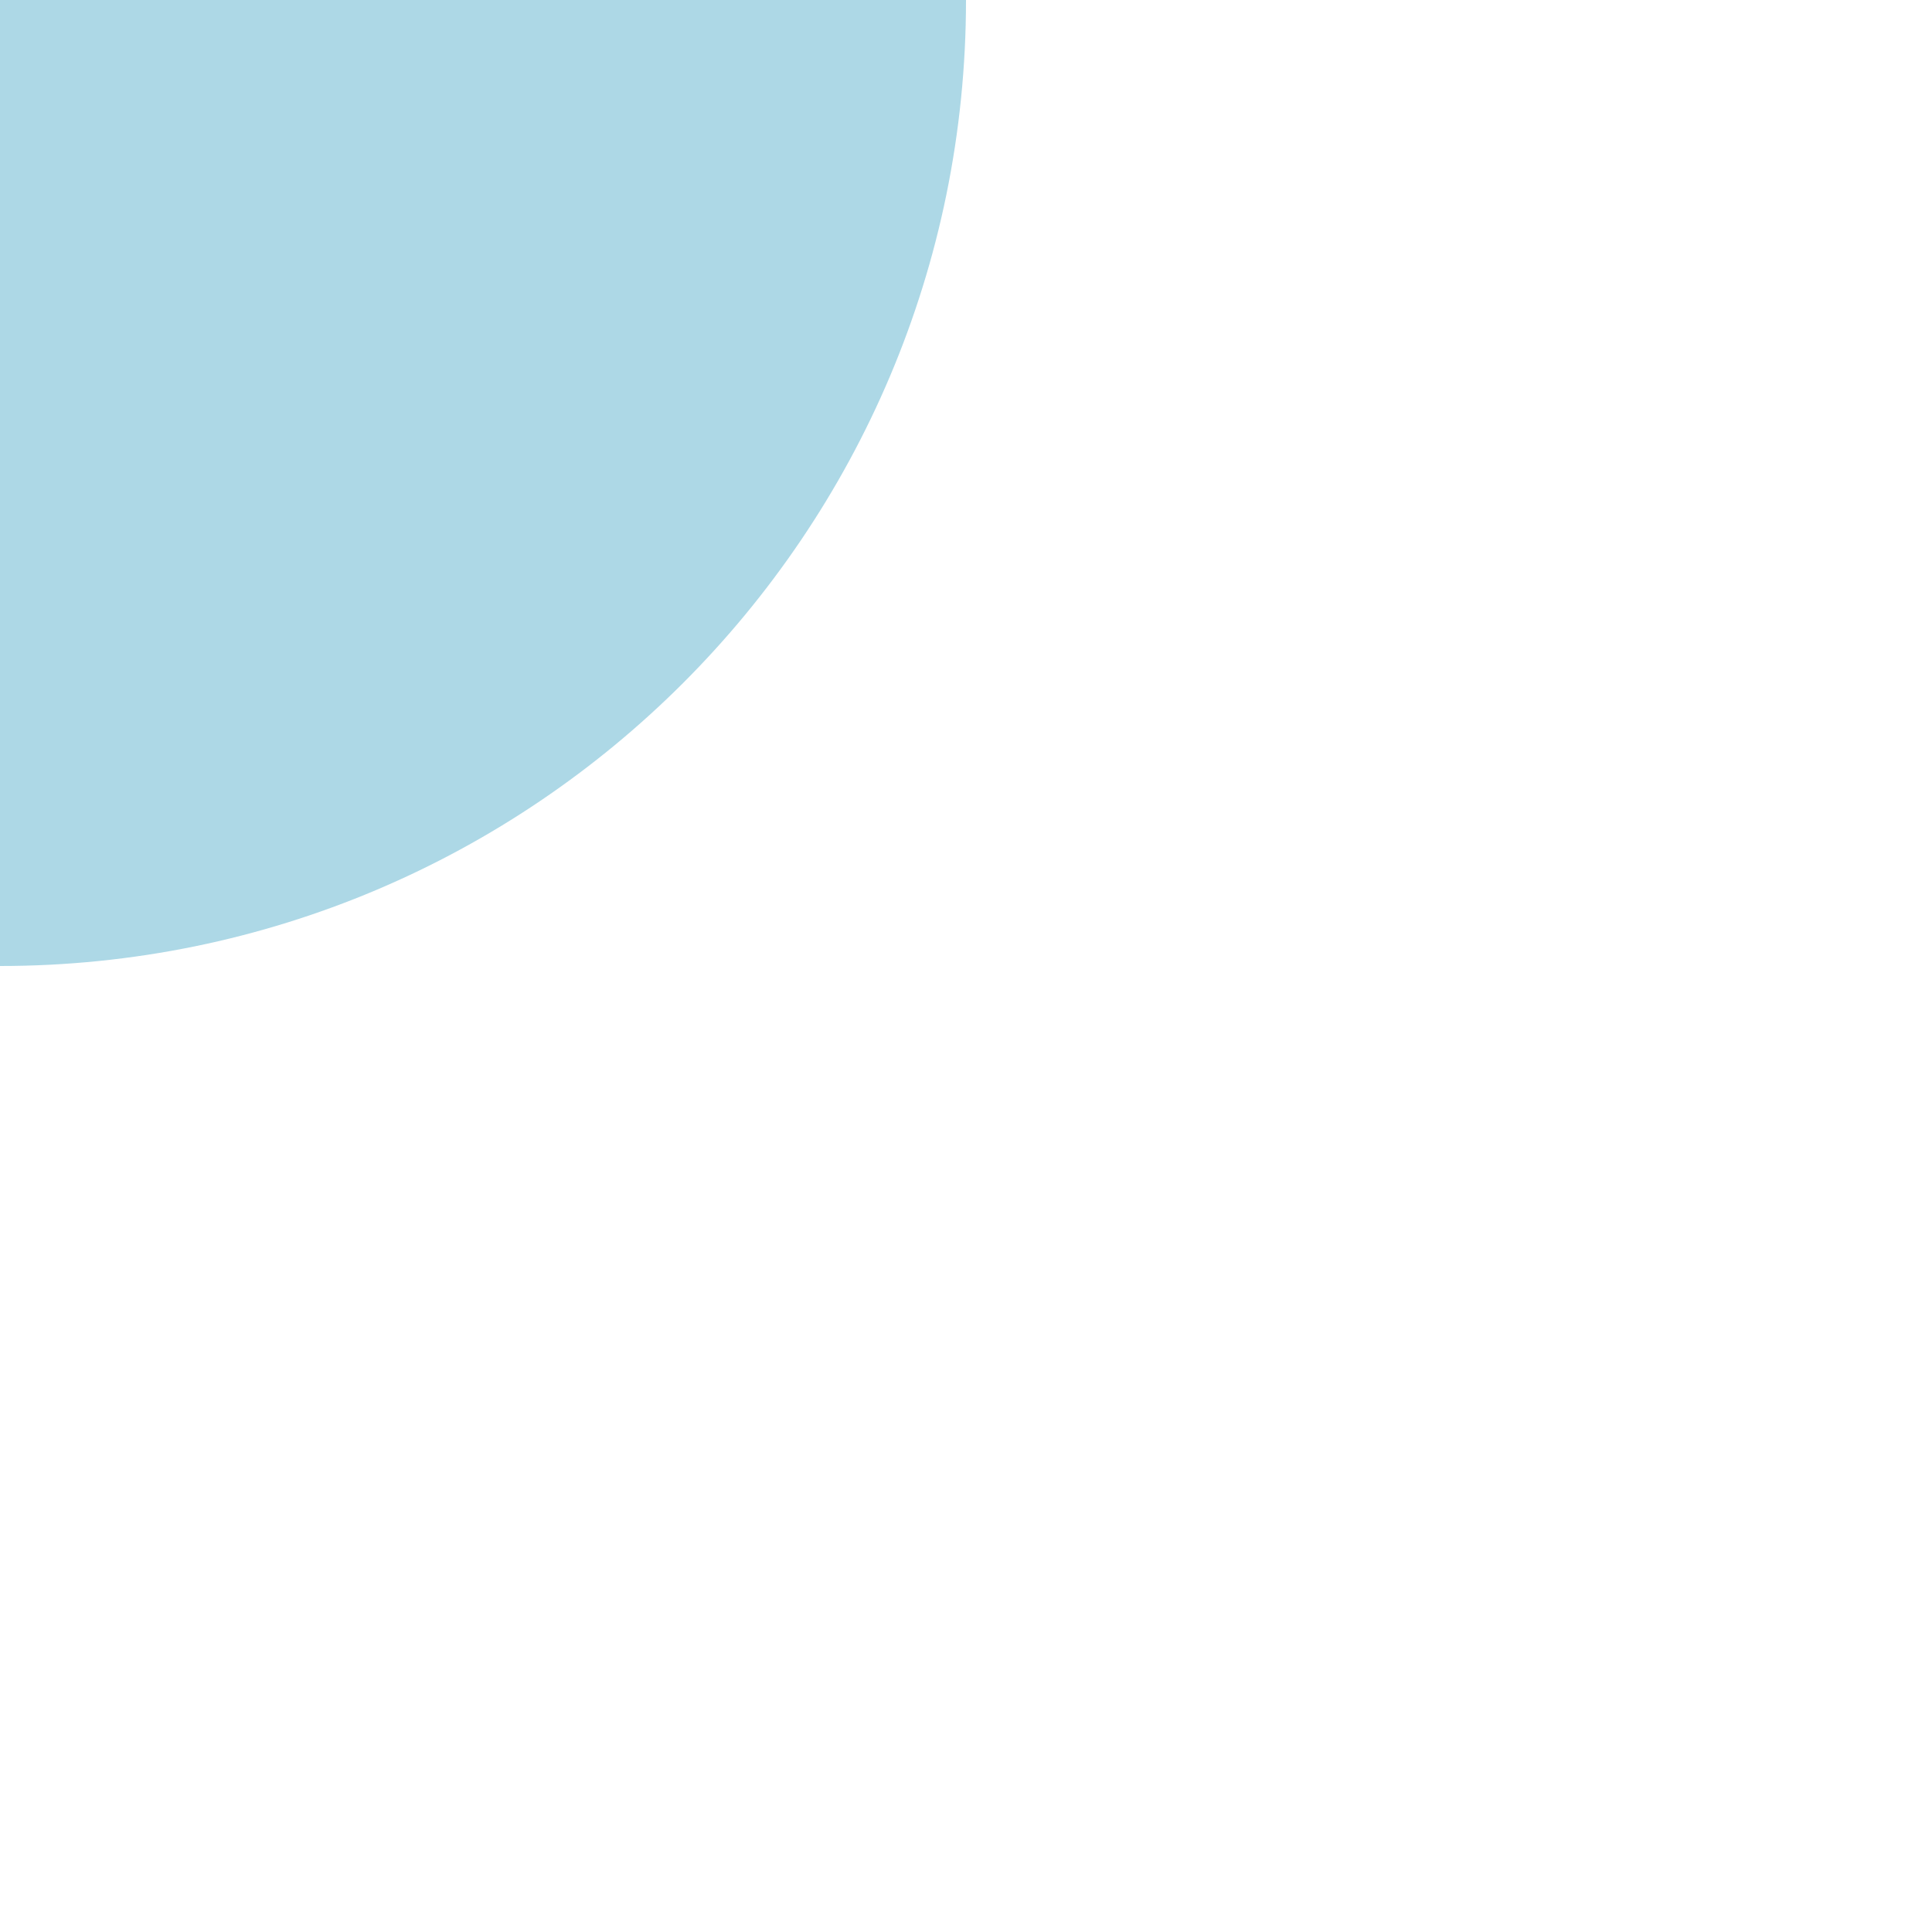
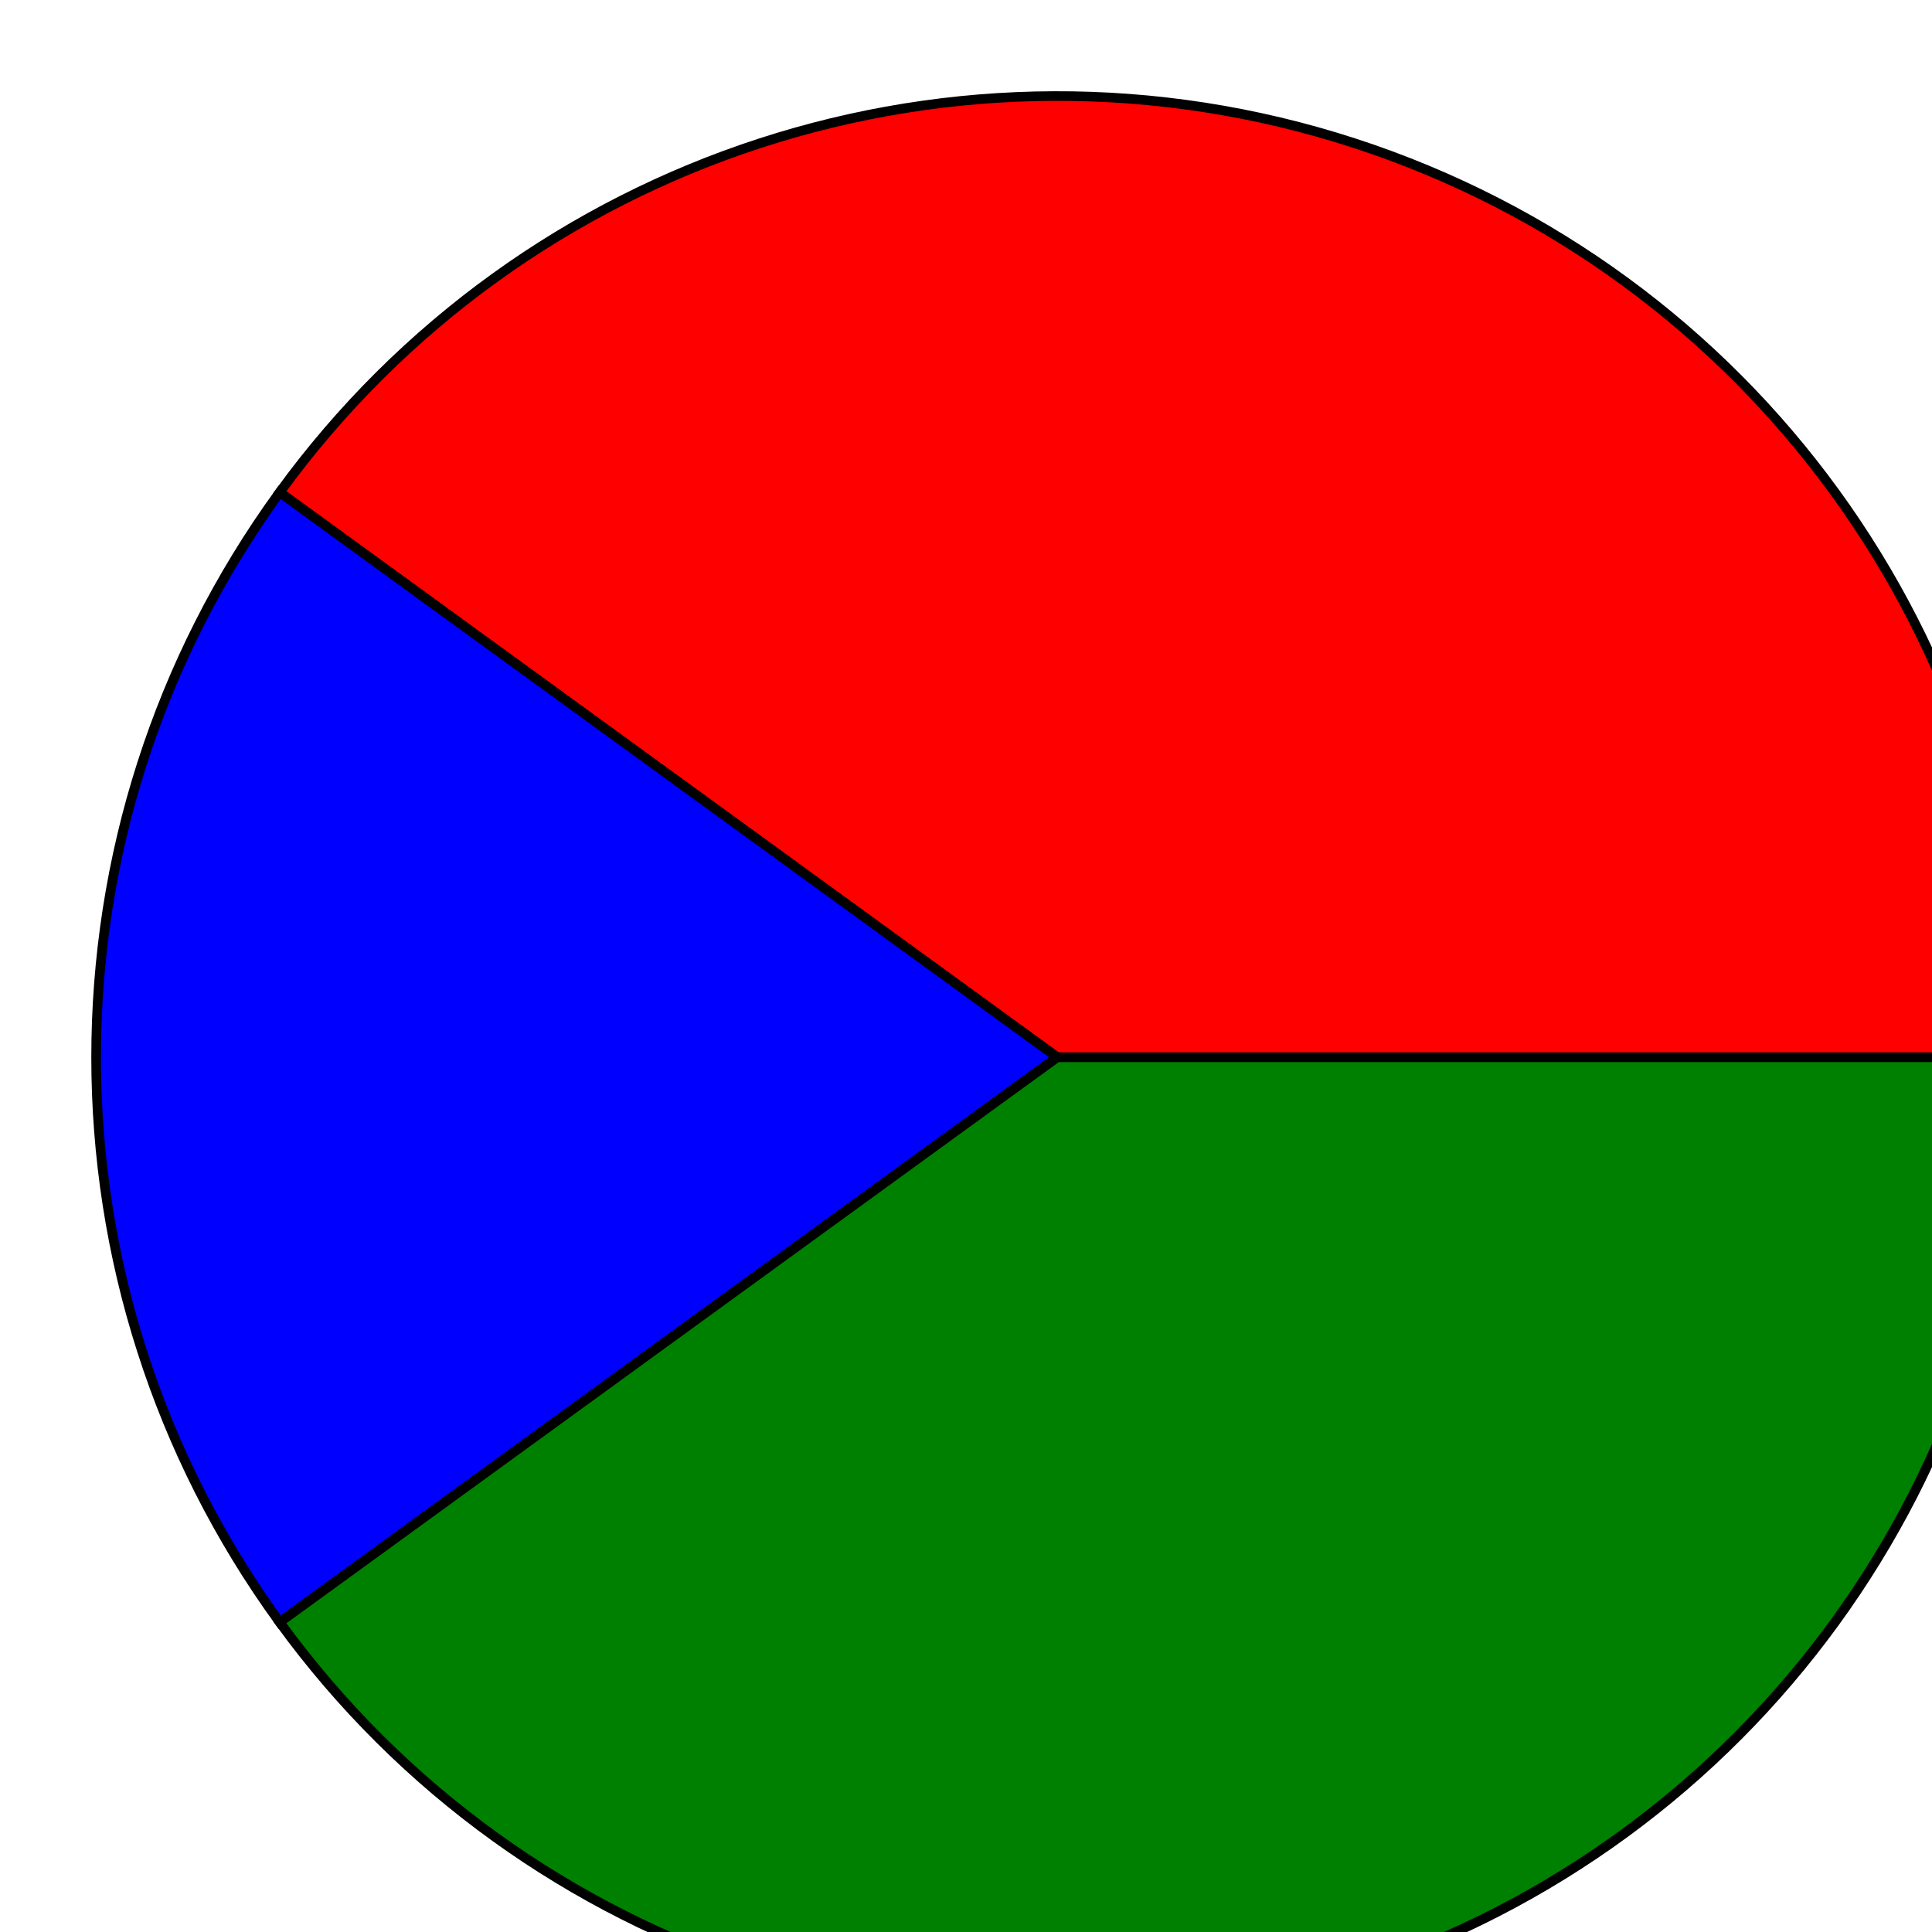
<svg xmlns="http://www.w3.org/2000/svg">
-   <circle cx="0.0" cy="0.0" r="10.0" fill="lightblue" />
+   <g>
+     <path d="M 210.0 110.0 A 100.0 100.0 0 0 0 29.098 51.221 L 110.0 110.0 Z" fill="red" stroke="black" transform="rotate(0.0)" />
+     <path d="M 29.098 51.221 A 100.0 100.0 0 0 0 29.098 168.779 L 110.0 110.0 Z" fill="blue" stroke="black" transform="rotate(0.0)" />
+     <path d="M 29.098 168.779 A 100.0 100.0 0 0 0 210.0 110 L 110.0 110.0 Z" fill="green" stroke="black" transform="rotate(0.0)" />
+   </g>
</svg>
